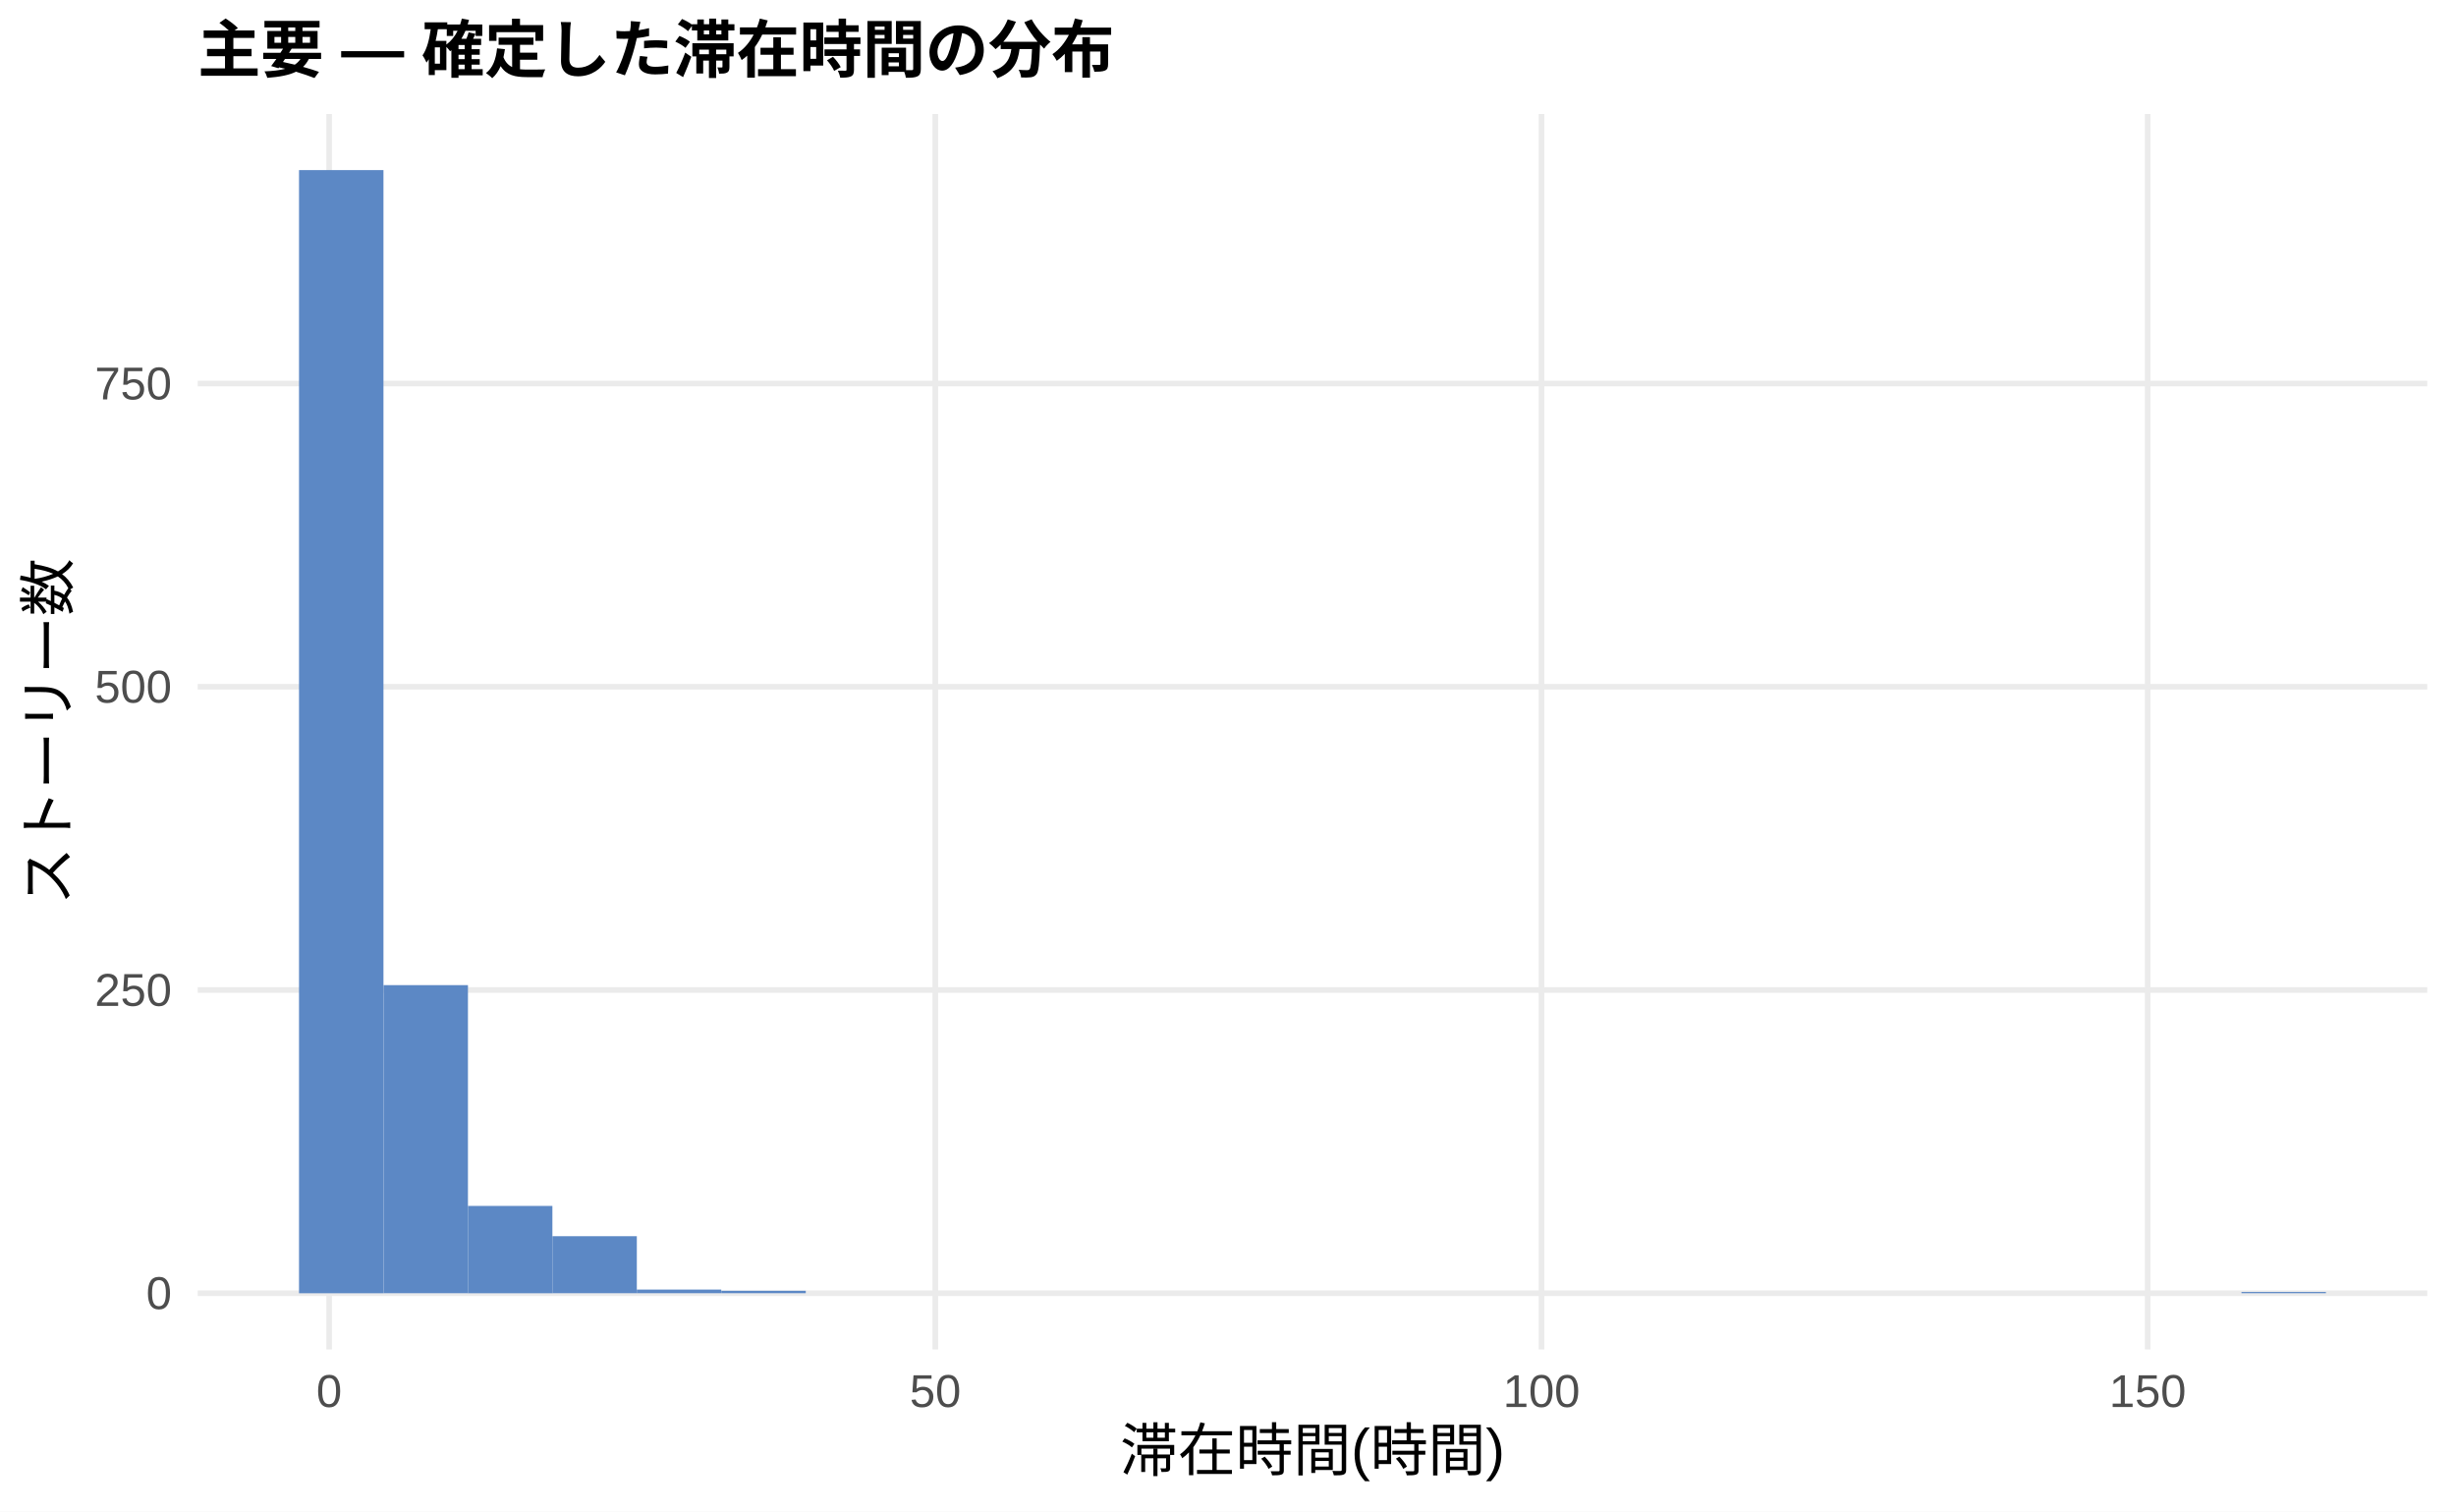
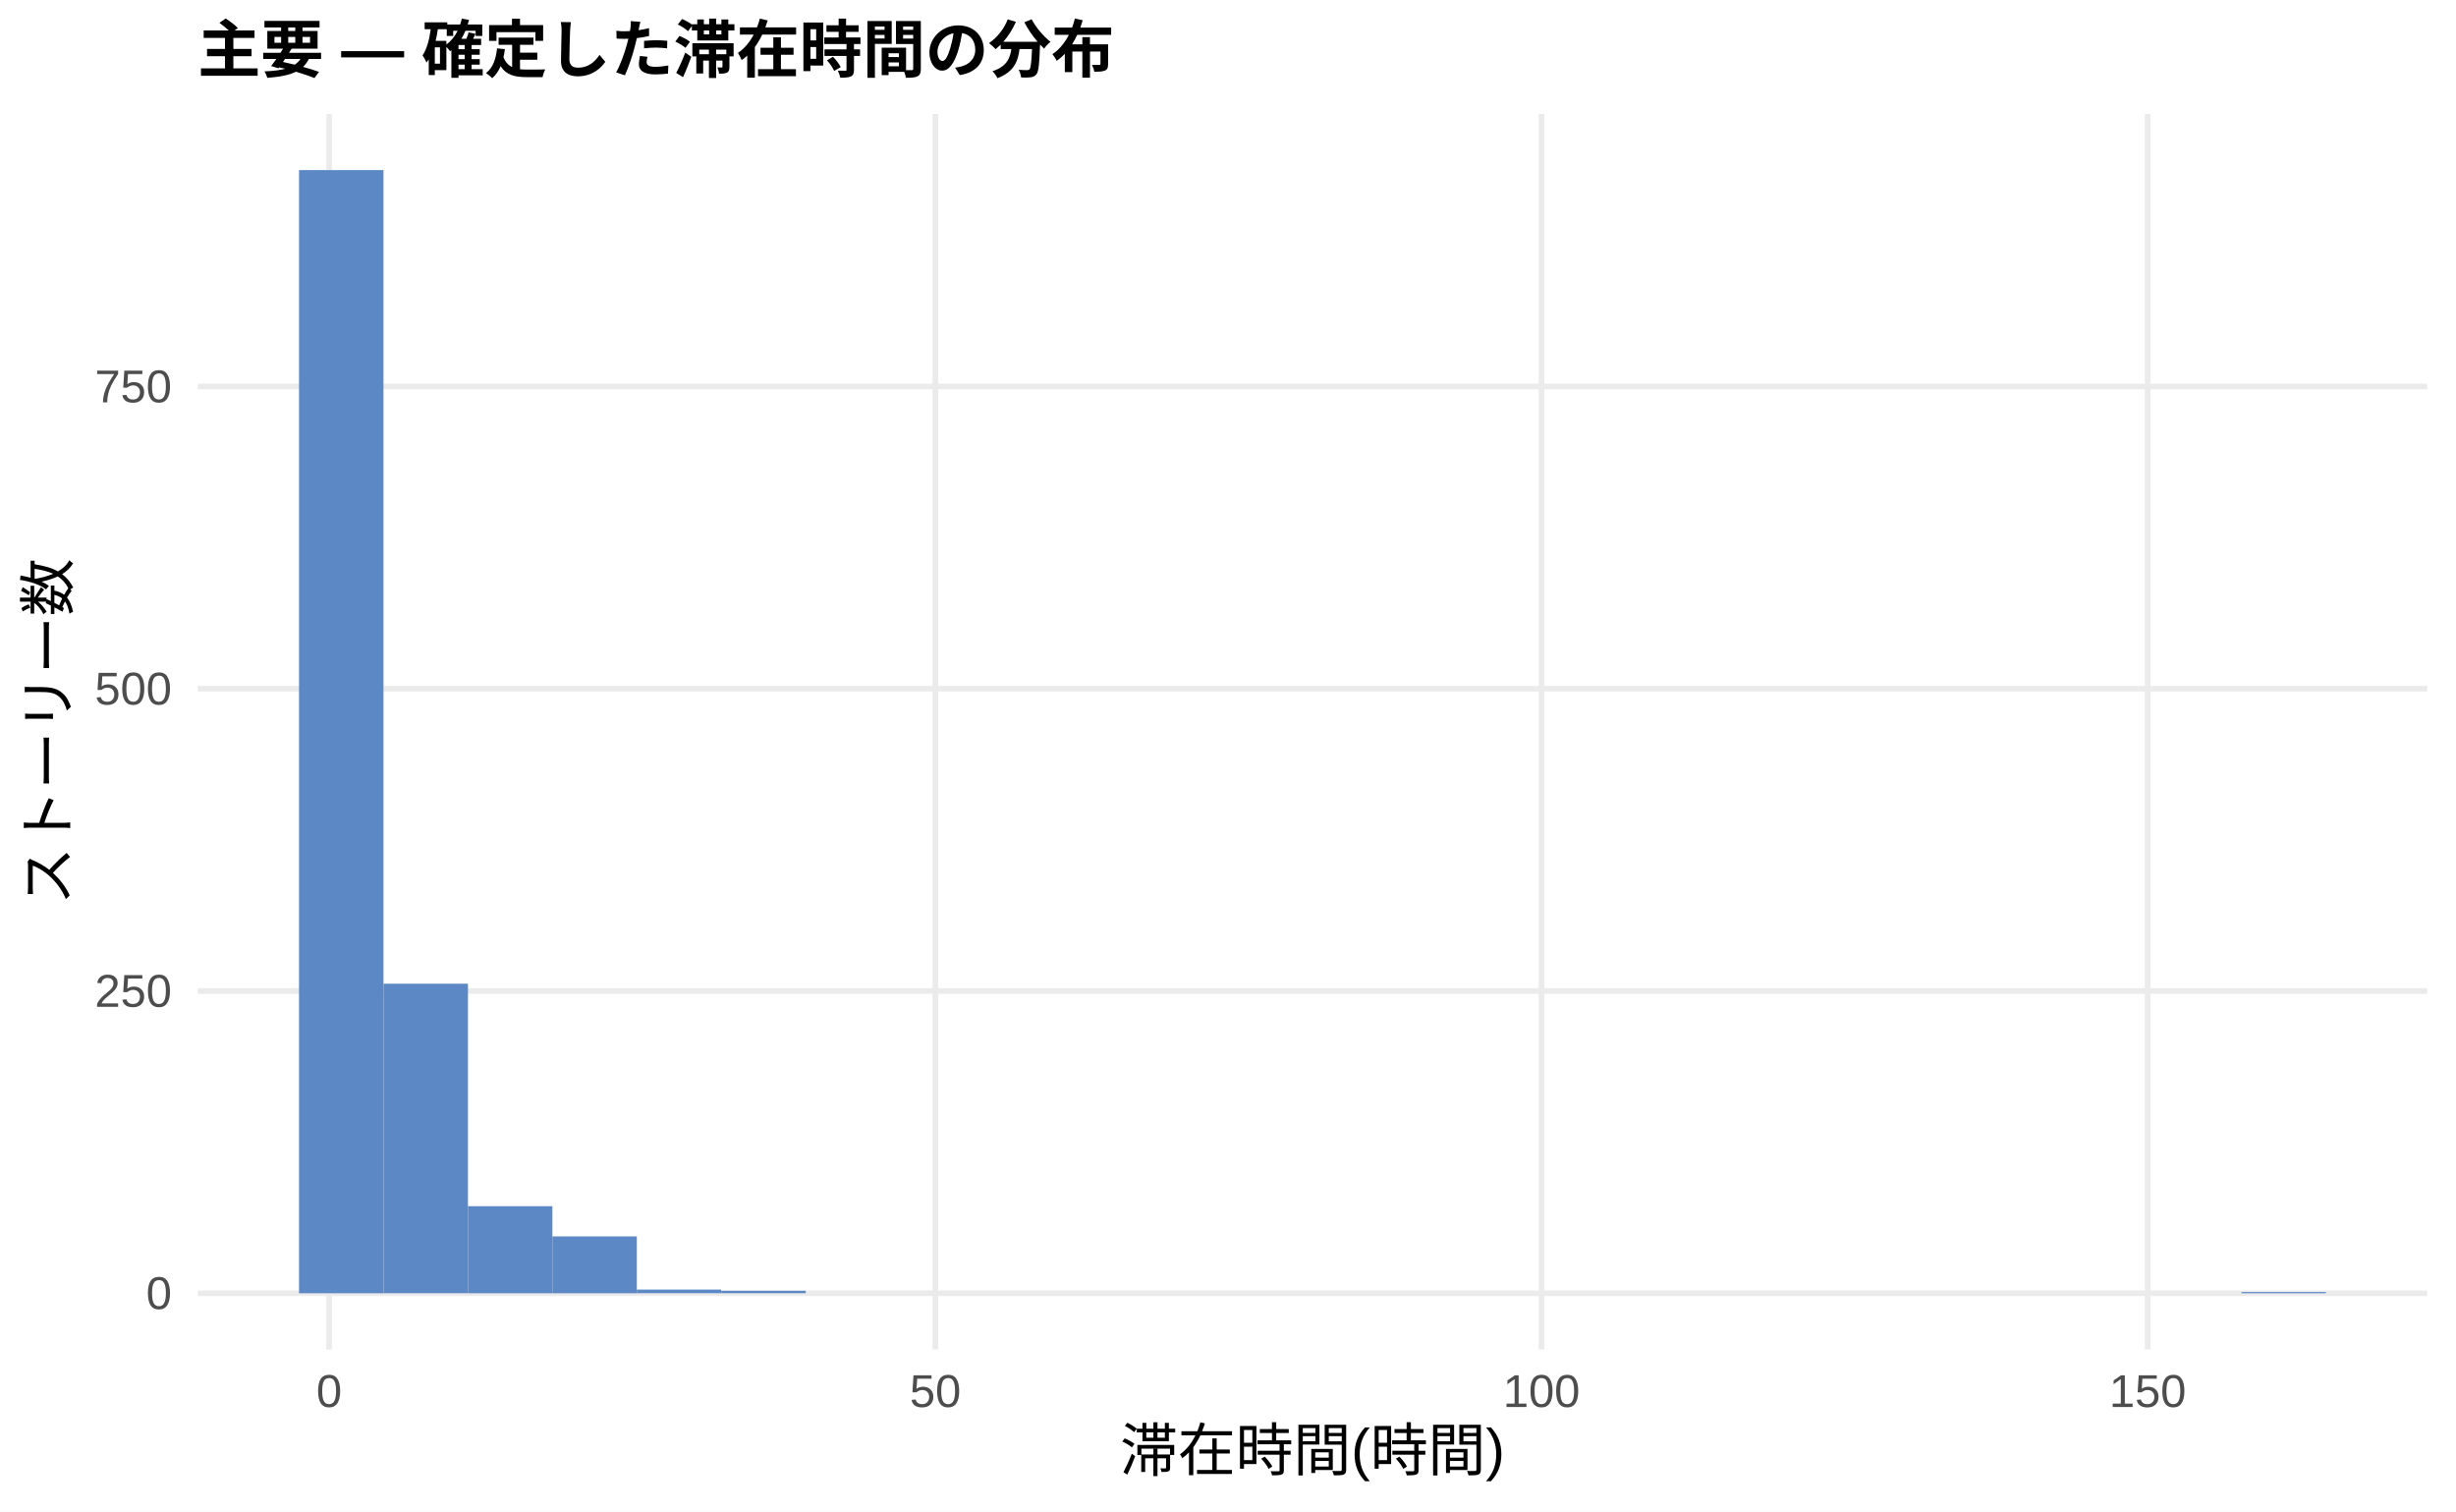
<svg xmlns="http://www.w3.org/2000/svg" width="468.00pt" height="288.00pt" viewBox="0 0 468.00 288.00">
  <g class="svglite">
    <defs>
      <style type="text/css">
    .svglite line, .svglite polyline, .svglite polygon, .svglite path, .svglite rect, .svglite circle {
      fill: none;
      stroke: #000000;
      stroke-linecap: round;
      stroke-linejoin: round;
      stroke-miterlimit: 10.00;
    }
    .svglite text {
      white-space: pre;
    }
    .svglite g.glyphgroup path {
      fill: inherit;
      stroke: none;
    }
  </style>
    </defs>
    <rect width="100%" height="100%" style="stroke: none; fill: #FFFFFF;" />
    <defs>
      <clipPath id="cpMC4wMHw0NjguMDB8MC4wMHwyODguMDA=">
        <rect x="0.00" y="0.00" width="468.00" height="288.00" />
      </clipPath>
    </defs>
    <g clip-path="url(#cpMC4wMHw0NjguMDB8MC4wMHwyODguMDA=)">
      <rect x="0.00" y="0.00" width="468.00" height="288.00" style="stroke-width: 1.07; stroke: none; fill: #FFFFFF;" />
    </g>
    <defs>
      <clipPath id="cpMzcuNjd8NDYyLjUyfDIxLjcxfDI1Ny4xMg==">
        <rect x="37.67" y="21.71" width="424.85" height="235.41" />
      </clipPath>
    </defs>
    <g clip-path="url(#cpMzcuNjd8NDYyLjUyfDIxLjcxfDI1Ny4xMg==)">
      <polyline points="37.67,246.42 462.52,246.42 " style="stroke-width: 1.07; stroke: #EBEBEB; stroke-linecap: butt;" />
-       <polyline points="37.67,188.64 462.52,188.64 " style="stroke-width: 1.07; stroke: #EBEBEB; stroke-linecap: butt;" />
-       <polyline points="37.67,130.86 462.52,130.86 " style="stroke-width: 1.07; stroke: #EBEBEB; stroke-linecap: butt;" />
-       <polyline points="37.67,73.08 462.52,73.08 " style="stroke-width: 1.07; stroke: #EBEBEB; stroke-linecap: butt;" />
+       <polyline points="37.67,188.82 462.52,188.82 " style="stroke-width: 1.07; stroke: #EBEBEB; stroke-linecap: butt;" />
+       <polyline points="37.67,131.23 462.52,131.23 " style="stroke-width: 1.07; stroke: #EBEBEB; stroke-linecap: butt;" />
+       <polyline points="37.67,73.64 462.52,73.64 " style="stroke-width: 1.07; stroke: #EBEBEB; stroke-linecap: butt;" />
      <polyline points="62.72,257.12 62.72,21.71 " style="stroke-width: 1.07; stroke: #EBEBEB; stroke-linecap: butt;" />
      <polyline points="178.23,257.12 178.23,21.71 " style="stroke-width: 1.07; stroke: #EBEBEB; stroke-linecap: butt;" />
      <polyline points="293.74,257.12 293.74,21.71 " style="stroke-width: 1.07; stroke: #EBEBEB; stroke-linecap: butt;" />
      <polyline points="409.25,257.12 409.25,21.71 " style="stroke-width: 1.07; stroke: #EBEBEB; stroke-linecap: butt;" />
      <rect x="56.98" y="32.41" width="16.09" height="214.01" style="stroke-width: 1.07; stroke: none; stroke-linecap: butt; stroke-linejoin: miter; fill: #5C88C5;" />
-       <rect x="73.08" y="187.71" width="16.09" height="58.70" style="stroke-width: 1.07; stroke: none; stroke-linecap: butt; stroke-linejoin: miter; fill: #5C88C5;" />
-       <rect x="89.17" y="229.78" width="16.09" height="16.64" style="stroke-width: 1.07; stroke: none; stroke-linecap: butt; stroke-linejoin: miter; fill: #5C88C5;" />
-       <rect x="105.26" y="235.55" width="16.09" height="10.86" style="stroke-width: 1.07; stroke: none; stroke-linecap: butt; stroke-linejoin: miter; fill: #5C88C5;" />
+       <rect x="73.08" y="187.44" width="16.09" height="58.97" style="stroke-width: 1.07; stroke: none; stroke-linecap: butt; stroke-linejoin: miter; fill: #5C88C5;" />
+       <rect x="89.17" y="229.83" width="16.09" height="16.59" style="stroke-width: 1.07; stroke: none; stroke-linecap: butt; stroke-linejoin: miter; fill: #5C88C5;" />
+       <rect x="105.26" y="235.59" width="16.09" height="10.83" style="stroke-width: 1.07; stroke: none; stroke-linecap: butt; stroke-linejoin: miter; fill: #5C88C5;" />
      <rect x="121.35" y="245.72" width="16.09" height="0.69" style="stroke-width: 1.07; stroke: none; stroke-linecap: butt; stroke-linejoin: miter; fill: #5C88C5;" />
      <rect x="137.45" y="245.95" width="16.09" height="0.46" style="stroke-width: 1.07; stroke: none; stroke-linecap: butt; stroke-linejoin: miter; fill: #5C88C5;" />
      <rect x="153.54" y="246.42" width="16.09" height="0.00" style="stroke-width: 1.07; stroke: none; stroke-linecap: butt; stroke-linejoin: miter; fill: #5C88C5;" />
      <rect x="169.63" y="246.42" width="16.09" height="0.00" style="stroke-width: 1.07; stroke: none; stroke-linecap: butt; stroke-linejoin: miter; fill: #5C88C5;" />
      <rect x="185.73" y="246.42" width="16.09" height="0.00" style="stroke-width: 1.07; stroke: none; stroke-linecap: butt; stroke-linejoin: miter; fill: #5C88C5;" />
      <rect x="201.82" y="246.42" width="16.09" height="0.00" style="stroke-width: 1.07; stroke: none; stroke-linecap: butt; stroke-linejoin: miter; fill: #5C88C5;" />
      <rect x="217.91" y="246.42" width="16.09" height="0.00" style="stroke-width: 1.07; stroke: none; stroke-linecap: butt; stroke-linejoin: miter; fill: #5C88C5;" />
      <rect x="234.00" y="246.42" width="16.09" height="0.00" style="stroke-width: 1.07; stroke: none; stroke-linecap: butt; stroke-linejoin: miter; fill: #5C88C5;" />
      <rect x="250.10" y="246.42" width="16.09" height="0.00" style="stroke-width: 1.07; stroke: none; stroke-linecap: butt; stroke-linejoin: miter; fill: #5C88C5;" />
      <rect x="266.19" y="246.42" width="16.09" height="0.00" style="stroke-width: 1.07; stroke: none; stroke-linecap: butt; stroke-linejoin: miter; fill: #5C88C5;" />
      <rect x="282.28" y="246.42" width="16.09" height="0.00" style="stroke-width: 1.07; stroke: none; stroke-linecap: butt; stroke-linejoin: miter; fill: #5C88C5;" />
      <rect x="298.37" y="246.42" width="16.09" height="0.00" style="stroke-width: 1.07; stroke: none; stroke-linecap: butt; stroke-linejoin: miter; fill: #5C88C5;" />
      <rect x="314.47" y="246.42" width="16.09" height="0.00" style="stroke-width: 1.07; stroke: none; stroke-linecap: butt; stroke-linejoin: miter; fill: #5C88C5;" />
      <rect x="330.56" y="246.42" width="16.09" height="0.00" style="stroke-width: 1.07; stroke: none; stroke-linecap: butt; stroke-linejoin: miter; fill: #5C88C5;" />
      <rect x="346.65" y="246.42" width="16.09" height="0.00" style="stroke-width: 1.07; stroke: none; stroke-linecap: butt; stroke-linejoin: miter; fill: #5C88C5;" />
      <rect x="362.75" y="246.42" width="16.09" height="0.00" style="stroke-width: 1.07; stroke: none; stroke-linecap: butt; stroke-linejoin: miter; fill: #5C88C5;" />
      <rect x="378.84" y="246.42" width="16.09" height="0.00" style="stroke-width: 1.07; stroke: none; stroke-linecap: butt; stroke-linejoin: miter; fill: #5C88C5;" />
      <rect x="394.93" y="246.42" width="16.09" height="0.00" style="stroke-width: 1.07; stroke: none; stroke-linecap: butt; stroke-linejoin: miter; fill: #5C88C5;" />
      <rect x="411.02" y="246.42" width="16.09" height="0.00" style="stroke-width: 1.07; stroke: none; stroke-linecap: butt; stroke-linejoin: miter; fill: #5C88C5;" />
-       <rect x="427.12" y="246.18" width="16.09" height="0.23" style="stroke-width: 1.07; stroke: none; stroke-linecap: butt; stroke-linejoin: miter; fill: #5C88C5;" />
+       <rect x="427.12" y="246.19" width="16.09" height="0.23" style="stroke-width: 1.07; stroke: none; stroke-linecap: butt; stroke-linejoin: miter; fill: #5C88C5;" />
    </g>
    <g clip-path="url(#cpMC4wMHw0NjguMDB8MC4wMHwyODguMDA=)">
      <text x="32.74" y="249.44" text-anchor="end" style="font-size: 8.80px;fill: #4D4D4D; font-family: &quot;Liberation Sans&quot;;" textLength="4.89px" lengthAdjust="spacingAndGlyphs">0</text>
-       <text x="32.74" y="191.67" text-anchor="end" style="font-size: 8.80px;fill: #4D4D4D; font-family: &quot;Liberation Sans&quot;;" textLength="14.67px" lengthAdjust="spacingAndGlyphs">250</text>
-       <text x="32.74" y="133.89" text-anchor="end" style="font-size: 8.80px;fill: #4D4D4D; font-family: &quot;Liberation Sans&quot;;" textLength="14.67px" lengthAdjust="spacingAndGlyphs">500</text>
-       <text x="32.74" y="76.11" text-anchor="end" style="font-size: 8.80px;fill: #4D4D4D; font-family: &quot;Liberation Sans&quot;;" textLength="14.67px" lengthAdjust="spacingAndGlyphs">750</text>
+       <text x="32.74" y="191.85" text-anchor="end" style="font-size: 8.80px;fill: #4D4D4D; font-family: &quot;Liberation Sans&quot;;" textLength="14.67px" lengthAdjust="spacingAndGlyphs">250</text>
+       <text x="32.74" y="134.26" text-anchor="end" style="font-size: 8.80px;fill: #4D4D4D; font-family: &quot;Liberation Sans&quot;;" textLength="14.67px" lengthAdjust="spacingAndGlyphs">500</text>
+       <text x="32.74" y="76.67" text-anchor="end" style="font-size: 8.80px;fill: #4D4D4D; font-family: &quot;Liberation Sans&quot;;" textLength="14.67px" lengthAdjust="spacingAndGlyphs">750</text>
      <text x="62.72" y="268.10" text-anchor="middle" style="font-size: 8.80px;fill: #4D4D4D; font-family: &quot;Liberation Sans&quot;;" textLength="4.89px" lengthAdjust="spacingAndGlyphs">0</text>
      <text x="178.23" y="268.10" text-anchor="middle" style="font-size: 8.80px;fill: #4D4D4D; font-family: &quot;Liberation Sans&quot;;" textLength="9.78px" lengthAdjust="spacingAndGlyphs">50</text>
      <text x="293.74" y="268.10" text-anchor="middle" style="font-size: 8.80px;fill: #4D4D4D; font-family: &quot;Liberation Sans&quot;;" textLength="14.67px" lengthAdjust="spacingAndGlyphs">100</text>
      <text x="409.25" y="268.10" text-anchor="middle" style="font-size: 8.80px;fill: #4D4D4D; font-family: &quot;Liberation Sans&quot;;" textLength="14.67px" lengthAdjust="spacingAndGlyphs">150</text>
      <text x="250.10" y="280.24" text-anchor="middle" style="font-size: 11.00px; font-family: &quot;Liberation Sans&quot;;" textLength="73.31px" lengthAdjust="spacingAndGlyphs">滞在時間(時間)</text>
      <text transform="translate(13.05,139.41) rotate(-90)" text-anchor="middle" style="font-size: 11.00px; font-family: &quot;Liberation Sans&quot;;" textLength="66.00px" lengthAdjust="spacingAndGlyphs">ストーリー数</text>
      <text x="37.67" y="13.74" style="font-size: 12.00px; font-weight: bold; font-family: &quot;Liberation Sans&quot;;" textLength="174.66px" lengthAdjust="spacingAndGlyphs">主要 — 確定した滞在時間の分布</text>
    </g>
  </g>
</svg>
